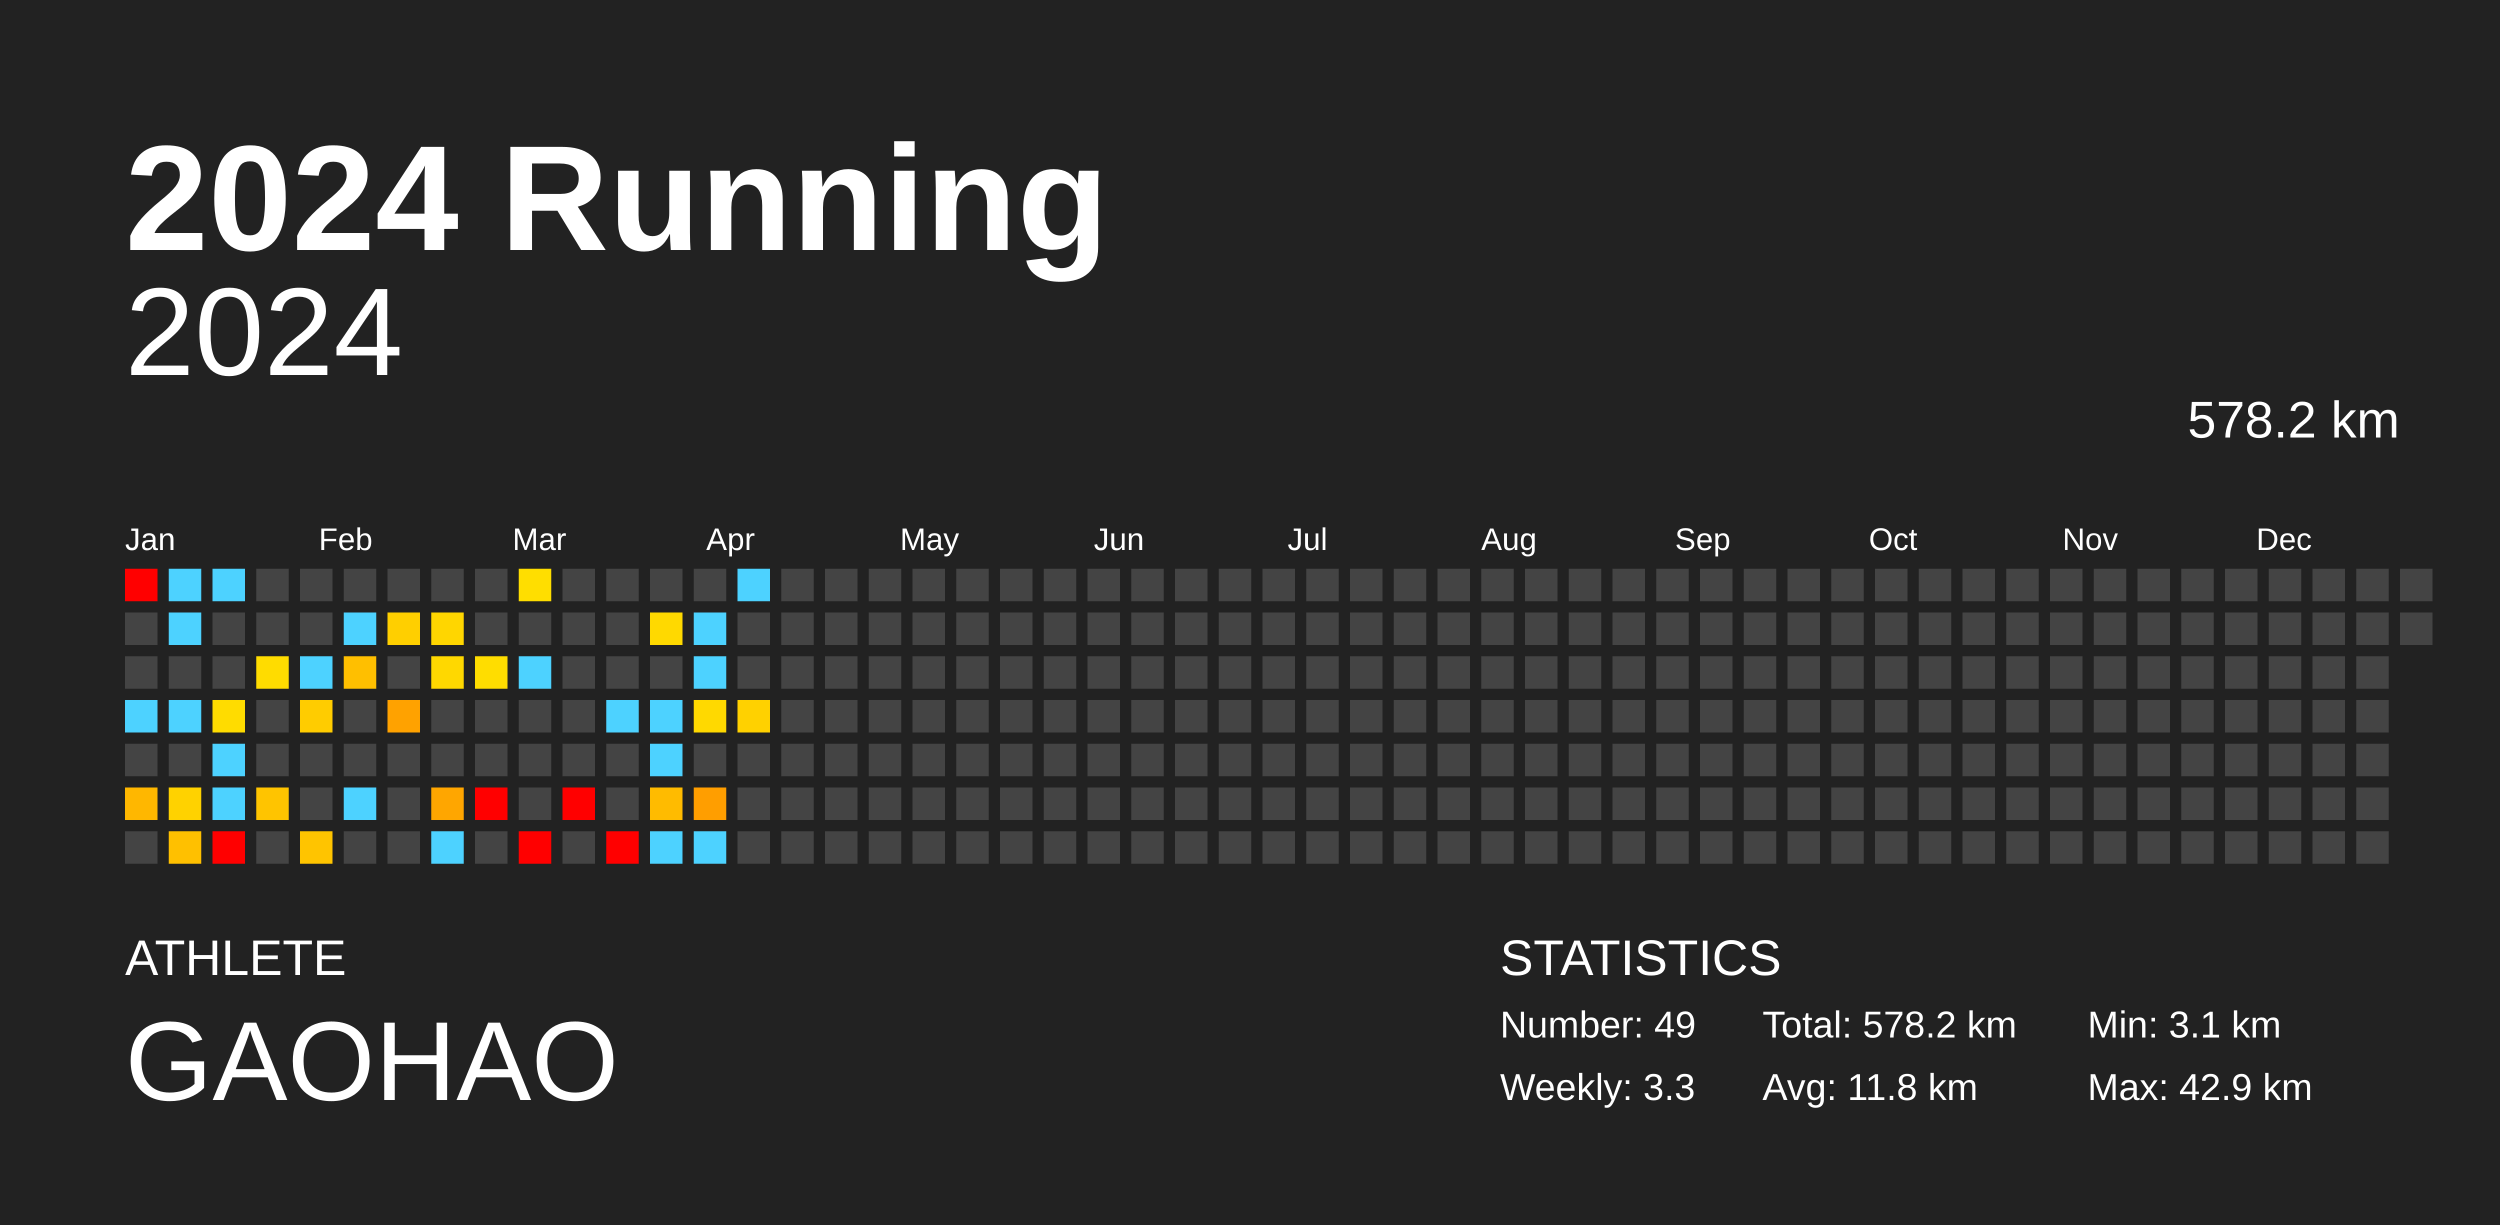
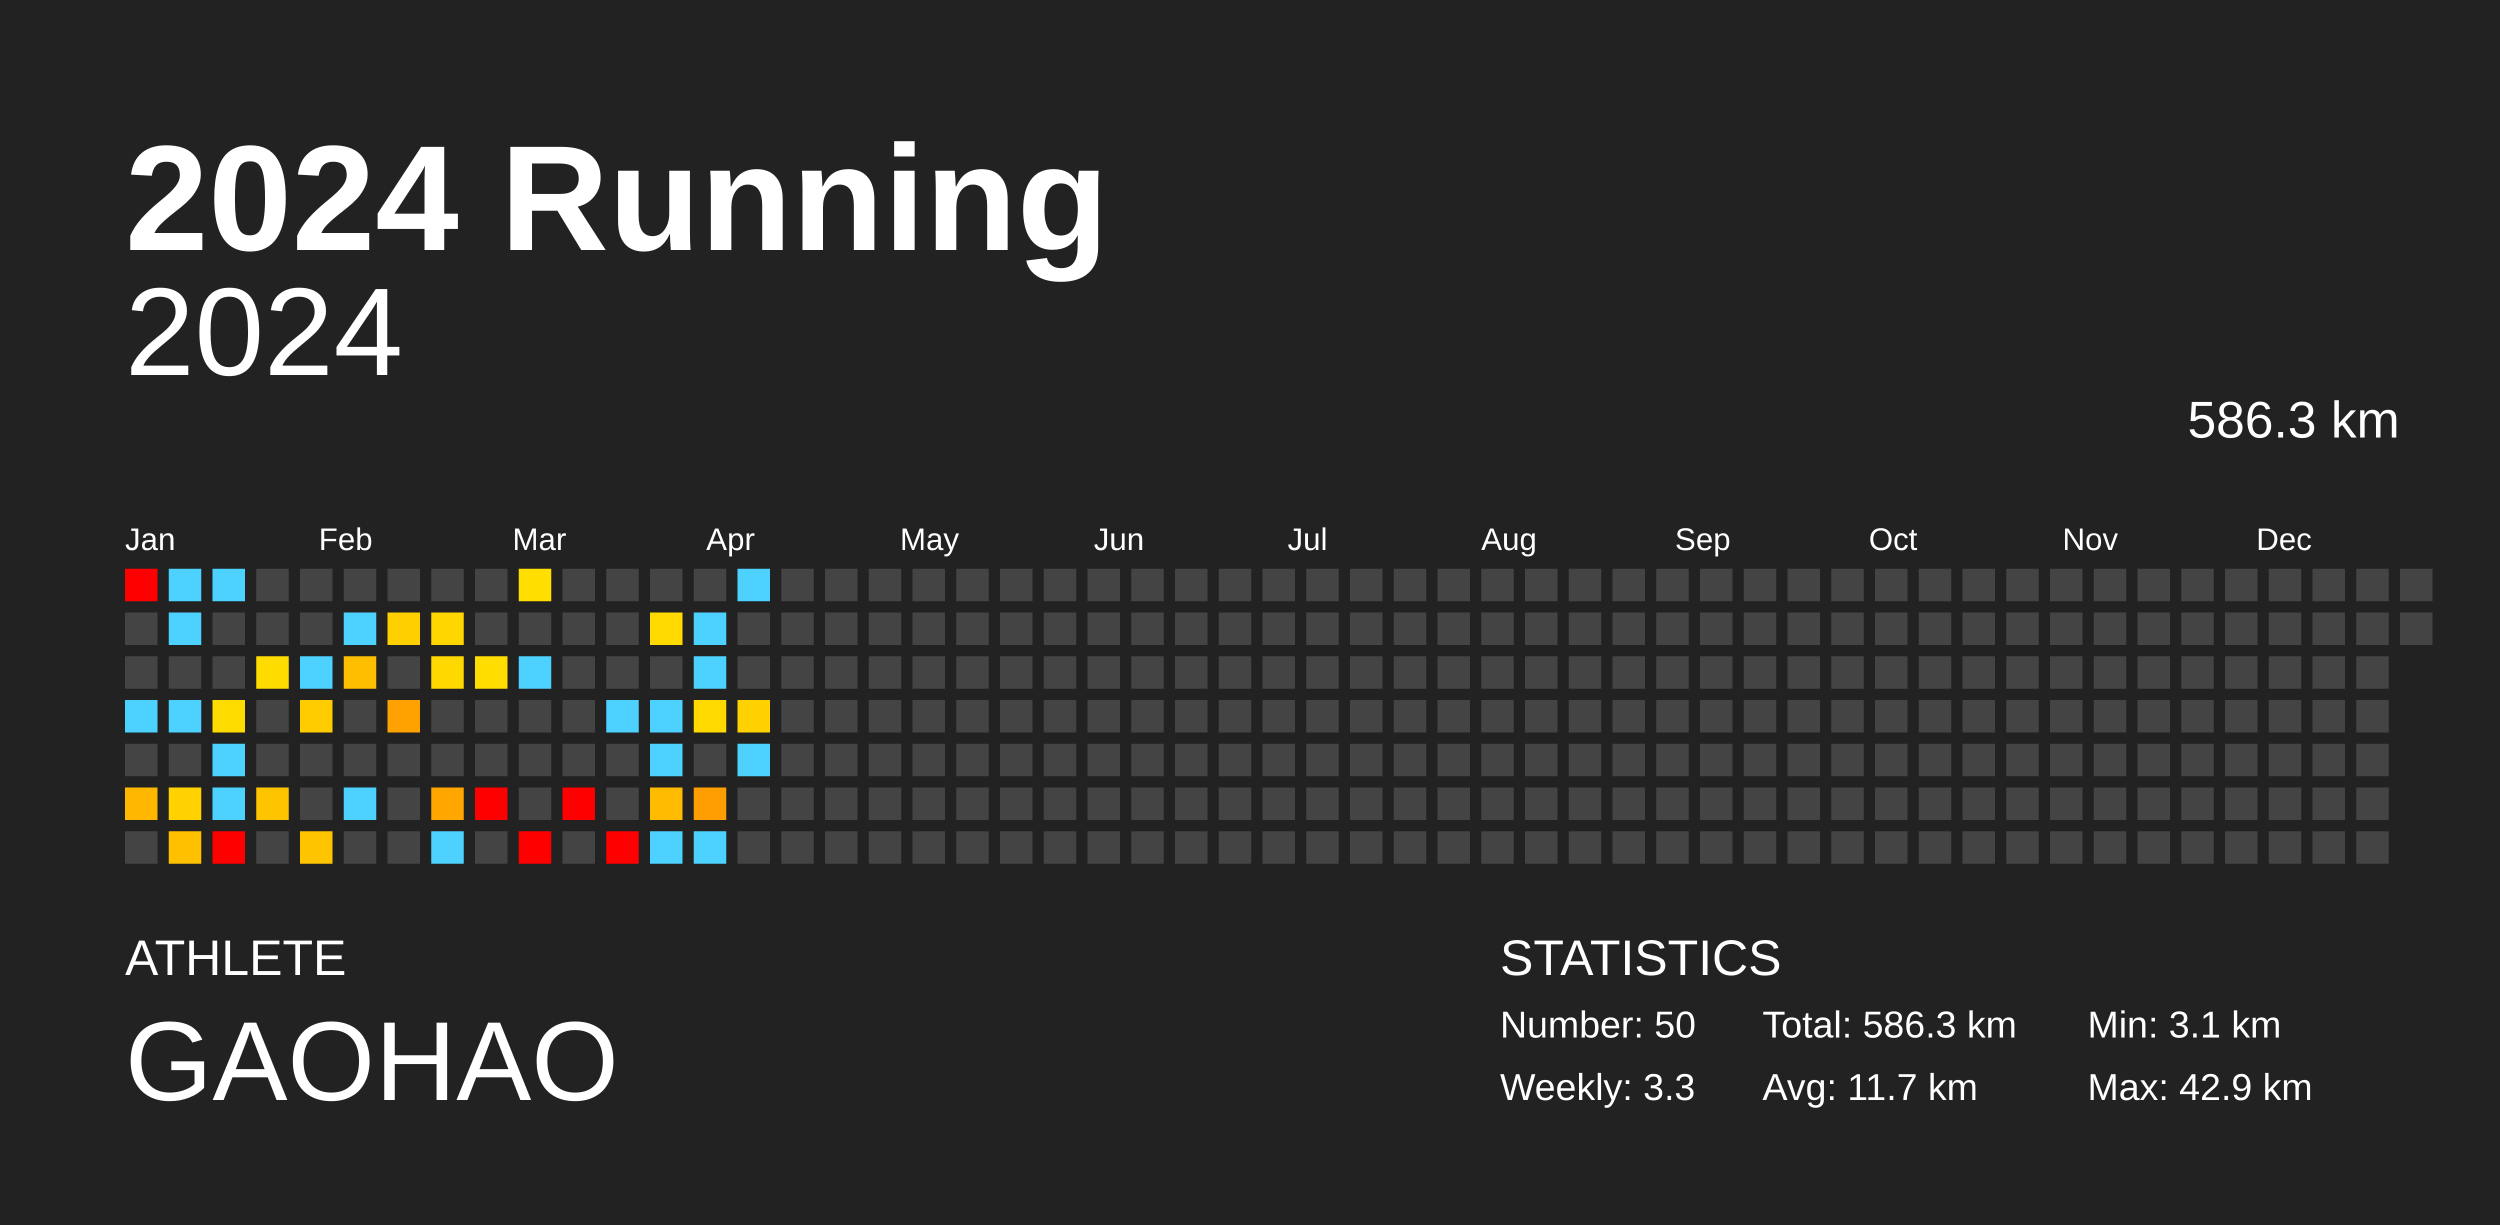
<svg xmlns="http://www.w3.org/2000/svg" baseProfile="full" height="98mm" version="1.1" viewBox="0,0,200,98" width="200mm">
  <defs />
  <rect fill="#222222" height="98" width="200" x="0" y="0" />
  <text fill="#FFFFFF" style="font-size:12px; font-family:Arial; font-weight:bold;" x="10" y="20">2024 Running</text>
  <text fill="#FFFFFF" style="font-size:4px; font-family:Arial" x="10" y="78">ATHLETE</text>
  <text fill="#FFFFFF" style="font-size:9px; font-family:Arial" x="10" y="88">GAOHAO</text>
  <text fill="#FFFFFF" style="font-size:4px; font-family:Arial" x="120" y="78">STATISTICS</text>
-   <text fill="#FFFFFF" style="font-size:3px; font-family:Arial" x="120" y="83">Number: 49</text>
+   <text fill="#FFFFFF" style="font-size:3px; font-family:Arial" x="120" y="83">Number: 50</text>
  <text fill="#FFFFFF" style="font-size:3px; font-family:Arial" x="120" y="88">Weekly: 3.3</text>
-   <text fill="#FFFFFF" style="font-size:3px; font-family:Arial" x="141" y="83">Total: 578.2 km</text>
-   <text fill="#FFFFFF" style="font-size:3px; font-family:Arial" x="141" y="88">Avg: 11.8 km</text>
+   <text fill="#FFFFFF" style="font-size:3px; font-family:Arial" x="141" y="83">Total: 586.3 km</text>
+   <text fill="#FFFFFF" style="font-size:3px; font-family:Arial" x="141" y="88">Avg: 11.7 km</text>
  <text fill="#FFFFFF" style="font-size:3px; font-family:Arial" x="167" y="83">Min: 3.1 km</text>
  <text fill="#FFFFFF" style="font-size:3px; font-family:Arial" x="167" y="88">Max: 42.9 km</text>
  <text alignment-baseline="hanging" fill="#FFFFFF" style="font-size:10.0px; font-family:Arial;" x="10" y="30">2024</text>
-   <text alignment-baseline="hanging" fill="#FFFFFF" style="font-size:4.125px; font-family:Arial;" x="175" y="35">578.2 km</text>
+   <text alignment-baseline="hanging" fill="#FFFFFF" style="font-size:4.125px; font-family:Arial;" x="175" y="35">586.3 km</text>
  <text fill="#FFFFFF" style="font-size:2.5px; font-family:Arial" x="10.0" y="44">Jan</text>
  <text fill="#FFFFFF" style="font-size:2.5px; font-family:Arial" x="25.5" y="44">Feb</text>
  <text fill="#FFFFFF" style="font-size:2.5px; font-family:Arial" x="41.0" y="44">Mar</text>
  <text fill="#FFFFFF" style="font-size:2.5px; font-family:Arial" x="56.5" y="44">Apr</text>
  <text fill="#FFFFFF" style="font-size:2.5px; font-family:Arial" x="72.0" y="44">May</text>
  <text fill="#FFFFFF" style="font-size:2.5px; font-family:Arial" x="87.5" y="44">Jun</text>
  <text fill="#FFFFFF" style="font-size:2.5px; font-family:Arial" x="103.0" y="44">Jul</text>
  <text fill="#FFFFFF" style="font-size:2.5px; font-family:Arial" x="118.5" y="44">Aug</text>
  <text fill="#FFFFFF" style="font-size:2.5px; font-family:Arial" x="134.0" y="44">Sep</text>
  <text fill="#FFFFFF" style="font-size:2.5px; font-family:Arial" x="149.5" y="44">Oct</text>
  <text fill="#FFFFFF" style="font-size:2.5px; font-family:Arial" x="165.0" y="44">Nov</text>
  <text fill="#FFFFFF" style="font-size:2.5px; font-family:Arial" x="180.5" y="44">Dec</text>
  <rect fill="red" height="2.6" width="2.6" x="10.0" y="45.5" />
  <rect fill="#444444" height="2.6" width="2.6" x="10.0" y="49.0" />
  <rect fill="#444444" height="2.6" width="2.6" x="10.0" y="52.5" />
  <rect fill="#4dd2ff" height="2.6" width="2.6" x="10.0" y="56.0" />
  <rect fill="#444444" height="2.6" width="2.6" x="10.0" y="59.5" />
  <rect fill="#ffb700" height="2.6" width="2.6" x="10.0" y="63.0" />
  <rect fill="#444444" height="2.6" width="2.6" x="10.0" y="66.5" />
  <rect fill="#4dd2ff" height="2.6" width="2.6" x="13.5" y="45.5" />
  <rect fill="#4dd2ff" height="2.6" width="2.6" x="13.5" y="49.0" />
  <rect fill="#444444" height="2.6" width="2.6" x="13.5" y="52.5" />
  <rect fill="#4dd2ff" height="2.6" width="2.6" x="13.5" y="56.0" />
  <rect fill="#444444" height="2.6" width="2.6" x="13.5" y="59.5" />
  <rect fill="#ffd200" height="2.6" width="2.6" x="13.5" y="63.0" />
  <rect fill="#ffc000" height="2.6" width="2.6" x="13.5" y="66.5" />
  <rect fill="#4dd2ff" height="2.6" width="2.6" x="17.0" y="45.5" />
  <rect fill="#444444" height="2.6" width="2.6" x="17.0" y="49.0" />
  <rect fill="#444444" height="2.6" width="2.6" x="17.0" y="52.5" />
  <rect fill="#ffdc00" height="2.6" width="2.6" x="17.0" y="56.0" />
  <rect fill="#4dd2ff" height="2.6" width="2.6" x="17.0" y="59.5" />
  <rect fill="#4dd2ff" height="2.6" width="2.6" x="17.0" y="63.0" />
  <rect fill="red" height="2.6" width="2.6" x="17.0" y="66.5" />
  <rect fill="#444444" height="2.6" width="2.6" x="20.5" y="45.5" />
  <rect fill="#444444" height="2.6" width="2.6" x="20.5" y="49.0" />
  <rect fill="#ffdc00" height="2.6" width="2.6" x="20.5" y="52.5" />
  <rect fill="#444444" height="2.6" width="2.6" x="20.5" y="56.0" />
  <rect fill="#444444" height="2.6" width="2.6" x="20.5" y="59.5" />
  <rect fill="#ffc400" height="2.6" width="2.6" x="20.5" y="63.0" />
  <rect fill="#444444" height="2.6" width="2.6" x="20.5" y="66.5" />
  <rect fill="#444444" height="2.6" width="2.6" x="24.0" y="45.5" />
  <rect fill="#444444" height="2.6" width="2.6" x="24.0" y="49.0" />
  <rect fill="#4dd2ff" height="2.6" width="2.6" x="24.0" y="52.5" />
  <rect fill="#ffcc00" height="2.6" width="2.6" x="24.0" y="56.0" />
  <rect fill="#444444" height="2.6" width="2.6" x="24.0" y="59.5" />
  <rect fill="#444444" height="2.6" width="2.6" x="24.0" y="63.0" />
  <rect fill="#ffc400" height="2.6" width="2.6" x="24.0" y="66.5" />
  <rect fill="#444444" height="2.6" width="2.6" x="27.5" y="45.5" />
  <rect fill="#4dd2ff" height="2.6" width="2.6" x="27.5" y="49.0" />
  <rect fill="#ffbf00" height="2.6" width="2.6" x="27.5" y="52.5" />
  <rect fill="#444444" height="2.6" width="2.6" x="27.5" y="56.0" />
  <rect fill="#444444" height="2.6" width="2.6" x="27.5" y="59.5" />
  <rect fill="#4dd2ff" height="2.6" width="2.6" x="27.5" y="63.0" />
  <rect fill="#444444" height="2.6" width="2.6" x="27.5" y="66.5" />
  <rect fill="#444444" height="2.6" width="2.6" x="31.0" y="45.5" />
  <rect fill="#ffcf00" height="2.6" width="2.6" x="31.0" y="49.0" />
  <rect fill="#444444" height="2.6" width="2.6" x="31.0" y="52.5" />
  <rect fill="#ffa200" height="2.6" width="2.6" x="31.0" y="56.0" />
  <rect fill="#444444" height="2.6" width="2.6" x="31.0" y="59.5" />
  <rect fill="#444444" height="2.6" width="2.6" x="31.0" y="63.0" />
  <rect fill="#444444" height="2.6" width="2.6" x="31.0" y="66.5" />
  <rect fill="#444444" height="2.6" width="2.6" x="34.5" y="45.5" />
  <rect fill="#ffd600" height="2.6" width="2.6" x="34.5" y="49.0" />
  <rect fill="#ffd800" height="2.6" width="2.6" x="34.5" y="52.5" />
  <rect fill="#444444" height="2.6" width="2.6" x="34.5" y="56.0" />
  <rect fill="#444444" height="2.6" width="2.6" x="34.5" y="59.5" />
  <rect fill="#ffa600" height="2.6" width="2.6" x="34.5" y="63.0" />
  <rect fill="#4dd2ff" height="2.6" width="2.6" x="34.5" y="66.5" />
  <rect fill="#444444" height="2.6" width="2.6" x="38.0" y="45.5" />
  <rect fill="#444444" height="2.6" width="2.6" x="38.0" y="49.0" />
  <rect fill="#ffdd00" height="2.6" width="2.6" x="38.0" y="52.5" />
  <rect fill="#444444" height="2.6" width="2.6" x="38.0" y="56.0" />
  <rect fill="#444444" height="2.6" width="2.6" x="38.0" y="59.5" />
  <rect fill="red" height="2.6" width="2.6" x="38.0" y="63.0" />
  <rect fill="#444444" height="2.6" width="2.6" x="38.0" y="66.5" />
  <rect fill="#ffde00" height="2.6" width="2.6" x="41.5" y="45.5" />
  <rect fill="#444444" height="2.6" width="2.6" x="41.5" y="49.0" />
  <rect fill="#4dd2ff" height="2.6" width="2.6" x="41.5" y="52.5" />
  <rect fill="#444444" height="2.6" width="2.6" x="41.5" y="56.0" />
  <rect fill="#444444" height="2.6" width="2.6" x="41.5" y="59.5" />
  <rect fill="#444444" height="2.6" width="2.6" x="41.5" y="63.0" />
  <rect fill="red" height="2.6" width="2.6" x="41.5" y="66.5" />
  <rect fill="#444444" height="2.6" width="2.6" x="45.0" y="45.5" />
  <rect fill="#444444" height="2.6" width="2.6" x="45.0" y="49.0" />
  <rect fill="#444444" height="2.6" width="2.6" x="45.0" y="52.5" />
  <rect fill="#444444" height="2.6" width="2.6" x="45.0" y="56.0" />
  <rect fill="#444444" height="2.6" width="2.6" x="45.0" y="59.5" />
  <rect fill="red" height="2.6" width="2.6" x="45.0" y="63.0" />
  <rect fill="#444444" height="2.6" width="2.6" x="45.0" y="66.5" />
  <rect fill="#444444" height="2.6" width="2.6" x="48.5" y="45.5" />
  <rect fill="#444444" height="2.6" width="2.6" x="48.5" y="49.0" />
  <rect fill="#444444" height="2.6" width="2.6" x="48.5" y="52.5" />
  <rect fill="#4dd2ff" height="2.6" width="2.6" x="48.5" y="56.0" />
  <rect fill="#444444" height="2.6" width="2.6" x="48.5" y="59.5" />
  <rect fill="#444444" height="2.6" width="2.6" x="48.5" y="63.0" />
  <rect fill="red" height="2.6" width="2.6" x="48.5" y="66.5" />
  <rect fill="#444444" height="2.6" width="2.6" x="52.0" y="45.5" />
  <rect fill="#ffd900" height="2.6" width="2.6" x="52.0" y="49.0" />
  <rect fill="#444444" height="2.6" width="2.6" x="52.0" y="52.5" />
  <rect fill="#4dd2ff" height="2.6" width="2.6" x="52.0" y="56.0" />
  <rect fill="#4dd2ff" height="2.6" width="2.6" x="52.0" y="59.5" />
  <rect fill="#ffbb00" height="2.6" width="2.6" x="52.0" y="63.0" />
  <rect fill="#4dd2ff" height="2.6" width="2.6" x="52.0" y="66.5" />
  <rect fill="#444444" height="2.6" width="2.6" x="55.5" y="45.5" />
  <rect fill="#4dd2ff" height="2.6" width="2.6" x="55.5" y="49.0" />
  <rect fill="#4dd2ff" height="2.6" width="2.6" x="55.5" y="52.5" />
  <rect fill="#ffd900" height="2.6" width="2.6" x="55.5" y="56.0" />
  <rect fill="#444444" height="2.6" width="2.6" x="55.5" y="59.5" />
  <rect fill="#ff9e00" height="2.6" width="2.6" x="55.5" y="63.0" />
  <rect fill="#4dd2ff" height="2.6" width="2.6" x="55.5" y="66.5" />
  <rect fill="#4dd2ff" height="2.6" width="2.6" x="59.0" y="45.5" />
  <rect fill="#444444" height="2.6" width="2.6" x="59.0" y="49.0" />
  <rect fill="#444444" height="2.6" width="2.6" x="59.0" y="52.5" />
  <rect fill="#ffd100" height="2.6" width="2.6" x="59.0" y="56.0" />
-   <rect fill="#444444" height="2.6" width="2.6" x="59.0" y="59.5" />
+   <rect fill="#4dd2ff" height="2.6" width="2.6" x="59.0" y="59.5" />
  <rect fill="#444444" height="2.6" width="2.6" x="59.0" y="63.0" />
  <rect fill="#444444" height="2.6" width="2.6" x="59.0" y="66.5" />
  <rect fill="#444444" height="2.6" width="2.6" x="62.5" y="45.5" />
  <rect fill="#444444" height="2.6" width="2.6" x="62.5" y="49.0" />
  <rect fill="#444444" height="2.6" width="2.6" x="62.5" y="52.5" />
  <rect fill="#444444" height="2.6" width="2.6" x="62.5" y="56.0" />
  <rect fill="#444444" height="2.6" width="2.6" x="62.5" y="59.5" />
  <rect fill="#444444" height="2.6" width="2.6" x="62.5" y="63.0" />
  <rect fill="#444444" height="2.6" width="2.6" x="62.5" y="66.5" />
  <rect fill="#444444" height="2.6" width="2.6" x="66.0" y="45.5" />
  <rect fill="#444444" height="2.6" width="2.6" x="66.0" y="49.0" />
  <rect fill="#444444" height="2.6" width="2.6" x="66.0" y="52.5" />
  <rect fill="#444444" height="2.6" width="2.6" x="66.0" y="56.0" />
  <rect fill="#444444" height="2.6" width="2.6" x="66.0" y="59.5" />
  <rect fill="#444444" height="2.6" width="2.6" x="66.0" y="63.0" />
  <rect fill="#444444" height="2.6" width="2.6" x="66.0" y="66.5" />
  <rect fill="#444444" height="2.6" width="2.6" x="69.5" y="45.5" />
  <rect fill="#444444" height="2.6" width="2.6" x="69.5" y="49.0" />
  <rect fill="#444444" height="2.6" width="2.6" x="69.5" y="52.5" />
  <rect fill="#444444" height="2.6" width="2.6" x="69.5" y="56.0" />
  <rect fill="#444444" height="2.6" width="2.6" x="69.5" y="59.5" />
  <rect fill="#444444" height="2.6" width="2.6" x="69.5" y="63.0" />
  <rect fill="#444444" height="2.6" width="2.6" x="69.5" y="66.5" />
  <rect fill="#444444" height="2.6" width="2.6" x="73.0" y="45.5" />
  <rect fill="#444444" height="2.6" width="2.6" x="73.0" y="49.0" />
  <rect fill="#444444" height="2.6" width="2.6" x="73.0" y="52.5" />
  <rect fill="#444444" height="2.6" width="2.6" x="73.0" y="56.0" />
  <rect fill="#444444" height="2.6" width="2.6" x="73.0" y="59.5" />
  <rect fill="#444444" height="2.6" width="2.6" x="73.0" y="63.0" />
  <rect fill="#444444" height="2.6" width="2.6" x="73.0" y="66.5" />
  <rect fill="#444444" height="2.6" width="2.6" x="76.5" y="45.5" />
  <rect fill="#444444" height="2.6" width="2.6" x="76.5" y="49.0" />
  <rect fill="#444444" height="2.6" width="2.6" x="76.5" y="52.5" />
  <rect fill="#444444" height="2.6" width="2.6" x="76.5" y="56.0" />
  <rect fill="#444444" height="2.6" width="2.6" x="76.5" y="59.5" />
  <rect fill="#444444" height="2.6" width="2.6" x="76.5" y="63.0" />
  <rect fill="#444444" height="2.6" width="2.6" x="76.5" y="66.5" />
  <rect fill="#444444" height="2.6" width="2.6" x="80.0" y="45.5" />
  <rect fill="#444444" height="2.6" width="2.6" x="80.0" y="49.0" />
  <rect fill="#444444" height="2.6" width="2.6" x="80.0" y="52.5" />
  <rect fill="#444444" height="2.6" width="2.6" x="80.0" y="56.0" />
  <rect fill="#444444" height="2.6" width="2.6" x="80.0" y="59.5" />
  <rect fill="#444444" height="2.6" width="2.6" x="80.0" y="63.0" />
  <rect fill="#444444" height="2.6" width="2.6" x="80.0" y="66.5" />
  <rect fill="#444444" height="2.6" width="2.6" x="83.5" y="45.5" />
  <rect fill="#444444" height="2.6" width="2.6" x="83.5" y="49.0" />
  <rect fill="#444444" height="2.6" width="2.6" x="83.5" y="52.5" />
  <rect fill="#444444" height="2.6" width="2.6" x="83.5" y="56.0" />
  <rect fill="#444444" height="2.6" width="2.6" x="83.5" y="59.5" />
  <rect fill="#444444" height="2.6" width="2.6" x="83.5" y="63.0" />
  <rect fill="#444444" height="2.6" width="2.6" x="83.5" y="66.5" />
  <rect fill="#444444" height="2.6" width="2.6" x="87.0" y="45.5" />
  <rect fill="#444444" height="2.6" width="2.6" x="87.0" y="49.0" />
  <rect fill="#444444" height="2.6" width="2.6" x="87.0" y="52.5" />
  <rect fill="#444444" height="2.6" width="2.6" x="87.0" y="56.0" />
  <rect fill="#444444" height="2.6" width="2.6" x="87.0" y="59.5" />
  <rect fill="#444444" height="2.6" width="2.6" x="87.0" y="63.0" />
  <rect fill="#444444" height="2.6" width="2.6" x="87.0" y="66.5" />
  <rect fill="#444444" height="2.6" width="2.6" x="90.5" y="45.5" />
  <rect fill="#444444" height="2.6" width="2.6" x="90.5" y="49.0" />
  <rect fill="#444444" height="2.6" width="2.6" x="90.5" y="52.5" />
  <rect fill="#444444" height="2.6" width="2.6" x="90.5" y="56.0" />
  <rect fill="#444444" height="2.6" width="2.6" x="90.5" y="59.5" />
  <rect fill="#444444" height="2.6" width="2.6" x="90.5" y="63.0" />
  <rect fill="#444444" height="2.6" width="2.6" x="90.5" y="66.5" />
  <rect fill="#444444" height="2.6" width="2.6" x="94.0" y="45.5" />
  <rect fill="#444444" height="2.6" width="2.6" x="94.0" y="49.0" />
  <rect fill="#444444" height="2.6" width="2.6" x="94.0" y="52.5" />
  <rect fill="#444444" height="2.6" width="2.6" x="94.0" y="56.0" />
  <rect fill="#444444" height="2.6" width="2.6" x="94.0" y="59.5" />
  <rect fill="#444444" height="2.6" width="2.6" x="94.0" y="63.0" />
  <rect fill="#444444" height="2.6" width="2.6" x="94.0" y="66.5" />
  <rect fill="#444444" height="2.6" width="2.6" x="97.5" y="45.5" />
  <rect fill="#444444" height="2.6" width="2.6" x="97.5" y="49.0" />
  <rect fill="#444444" height="2.6" width="2.6" x="97.5" y="52.5" />
  <rect fill="#444444" height="2.6" width="2.6" x="97.5" y="56.0" />
  <rect fill="#444444" height="2.6" width="2.6" x="97.5" y="59.5" />
  <rect fill="#444444" height="2.6" width="2.6" x="97.5" y="63.0" />
  <rect fill="#444444" height="2.6" width="2.6" x="97.5" y="66.5" />
  <rect fill="#444444" height="2.6" width="2.6" x="101.0" y="45.5" />
  <rect fill="#444444" height="2.6" width="2.6" x="101.0" y="49.0" />
  <rect fill="#444444" height="2.6" width="2.6" x="101.0" y="52.5" />
  <rect fill="#444444" height="2.6" width="2.6" x="101.0" y="56.0" />
  <rect fill="#444444" height="2.6" width="2.6" x="101.0" y="59.5" />
  <rect fill="#444444" height="2.6" width="2.6" x="101.0" y="63.0" />
  <rect fill="#444444" height="2.6" width="2.6" x="101.0" y="66.5" />
  <rect fill="#444444" height="2.6" width="2.6" x="104.5" y="45.5" />
  <rect fill="#444444" height="2.6" width="2.6" x="104.5" y="49.0" />
  <rect fill="#444444" height="2.6" width="2.6" x="104.5" y="52.5" />
  <rect fill="#444444" height="2.6" width="2.6" x="104.5" y="56.0" />
  <rect fill="#444444" height="2.6" width="2.6" x="104.5" y="59.5" />
  <rect fill="#444444" height="2.6" width="2.6" x="104.5" y="63.0" />
  <rect fill="#444444" height="2.6" width="2.6" x="104.5" y="66.5" />
  <rect fill="#444444" height="2.6" width="2.6" x="108.0" y="45.5" />
  <rect fill="#444444" height="2.6" width="2.6" x="108.0" y="49.0" />
  <rect fill="#444444" height="2.6" width="2.6" x="108.0" y="52.5" />
  <rect fill="#444444" height="2.6" width="2.6" x="108.0" y="56.0" />
  <rect fill="#444444" height="2.6" width="2.6" x="108.0" y="59.5" />
  <rect fill="#444444" height="2.6" width="2.6" x="108.0" y="63.0" />
  <rect fill="#444444" height="2.6" width="2.6" x="108.0" y="66.5" />
  <rect fill="#444444" height="2.6" width="2.6" x="111.5" y="45.5" />
  <rect fill="#444444" height="2.6" width="2.6" x="111.5" y="49.0" />
  <rect fill="#444444" height="2.6" width="2.6" x="111.5" y="52.5" />
  <rect fill="#444444" height="2.6" width="2.6" x="111.5" y="56.0" />
  <rect fill="#444444" height="2.6" width="2.6" x="111.5" y="59.5" />
  <rect fill="#444444" height="2.6" width="2.6" x="111.5" y="63.0" />
  <rect fill="#444444" height="2.6" width="2.6" x="111.5" y="66.5" />
  <rect fill="#444444" height="2.6" width="2.6" x="115.0" y="45.5" />
  <rect fill="#444444" height="2.6" width="2.6" x="115.0" y="49.0" />
  <rect fill="#444444" height="2.6" width="2.6" x="115.0" y="52.5" />
  <rect fill="#444444" height="2.6" width="2.6" x="115.0" y="56.0" />
  <rect fill="#444444" height="2.6" width="2.6" x="115.0" y="59.5" />
  <rect fill="#444444" height="2.6" width="2.6" x="115.0" y="63.0" />
  <rect fill="#444444" height="2.6" width="2.6" x="115.0" y="66.5" />
  <rect fill="#444444" height="2.6" width="2.6" x="118.5" y="45.5" />
  <rect fill="#444444" height="2.6" width="2.6" x="118.5" y="49.0" />
  <rect fill="#444444" height="2.6" width="2.6" x="118.5" y="52.5" />
  <rect fill="#444444" height="2.6" width="2.6" x="118.5" y="56.0" />
  <rect fill="#444444" height="2.6" width="2.6" x="118.5" y="59.5" />
  <rect fill="#444444" height="2.6" width="2.6" x="118.5" y="63.0" />
  <rect fill="#444444" height="2.6" width="2.6" x="118.5" y="66.5" />
  <rect fill="#444444" height="2.6" width="2.6" x="122.0" y="45.5" />
  <rect fill="#444444" height="2.6" width="2.6" x="122.0" y="49.0" />
  <rect fill="#444444" height="2.6" width="2.6" x="122.0" y="52.5" />
  <rect fill="#444444" height="2.6" width="2.6" x="122.0" y="56.0" />
  <rect fill="#444444" height="2.6" width="2.6" x="122.0" y="59.5" />
  <rect fill="#444444" height="2.6" width="2.6" x="122.0" y="63.0" />
  <rect fill="#444444" height="2.6" width="2.6" x="122.0" y="66.5" />
  <rect fill="#444444" height="2.6" width="2.6" x="125.5" y="45.5" />
  <rect fill="#444444" height="2.6" width="2.6" x="125.5" y="49.0" />
  <rect fill="#444444" height="2.6" width="2.6" x="125.5" y="52.5" />
  <rect fill="#444444" height="2.6" width="2.6" x="125.5" y="56.0" />
  <rect fill="#444444" height="2.6" width="2.6" x="125.5" y="59.5" />
  <rect fill="#444444" height="2.6" width="2.6" x="125.5" y="63.0" />
  <rect fill="#444444" height="2.6" width="2.6" x="125.5" y="66.5" />
  <rect fill="#444444" height="2.6" width="2.6" x="129.0" y="45.5" />
  <rect fill="#444444" height="2.6" width="2.6" x="129.0" y="49.0" />
  <rect fill="#444444" height="2.6" width="2.6" x="129.0" y="52.5" />
  <rect fill="#444444" height="2.6" width="2.6" x="129.0" y="56.0" />
  <rect fill="#444444" height="2.6" width="2.6" x="129.0" y="59.5" />
  <rect fill="#444444" height="2.6" width="2.6" x="129.0" y="63.0" />
  <rect fill="#444444" height="2.6" width="2.6" x="129.0" y="66.5" />
  <rect fill="#444444" height="2.6" width="2.6" x="132.5" y="45.5" />
  <rect fill="#444444" height="2.6" width="2.6" x="132.5" y="49.0" />
  <rect fill="#444444" height="2.6" width="2.6" x="132.5" y="52.5" />
  <rect fill="#444444" height="2.6" width="2.6" x="132.5" y="56.0" />
  <rect fill="#444444" height="2.6" width="2.6" x="132.5" y="59.5" />
  <rect fill="#444444" height="2.6" width="2.6" x="132.5" y="63.0" />
  <rect fill="#444444" height="2.6" width="2.6" x="132.5" y="66.5" />
  <rect fill="#444444" height="2.6" width="2.6" x="136.0" y="45.5" />
  <rect fill="#444444" height="2.6" width="2.6" x="136.0" y="49.0" />
  <rect fill="#444444" height="2.6" width="2.6" x="136.0" y="52.5" />
  <rect fill="#444444" height="2.6" width="2.6" x="136.0" y="56.0" />
  <rect fill="#444444" height="2.6" width="2.6" x="136.0" y="59.5" />
  <rect fill="#444444" height="2.6" width="2.6" x="136.0" y="63.0" />
  <rect fill="#444444" height="2.6" width="2.6" x="136.0" y="66.5" />
  <rect fill="#444444" height="2.6" width="2.6" x="139.5" y="45.5" />
  <rect fill="#444444" height="2.6" width="2.6" x="139.5" y="49.0" />
  <rect fill="#444444" height="2.6" width="2.6" x="139.5" y="52.5" />
  <rect fill="#444444" height="2.6" width="2.6" x="139.5" y="56.0" />
  <rect fill="#444444" height="2.6" width="2.6" x="139.5" y="59.5" />
  <rect fill="#444444" height="2.6" width="2.6" x="139.5" y="63.0" />
  <rect fill="#444444" height="2.6" width="2.6" x="139.5" y="66.5" />
  <rect fill="#444444" height="2.6" width="2.6" x="143.0" y="45.5" />
  <rect fill="#444444" height="2.6" width="2.6" x="143.0" y="49.0" />
  <rect fill="#444444" height="2.6" width="2.6" x="143.0" y="52.5" />
  <rect fill="#444444" height="2.6" width="2.6" x="143.0" y="56.0" />
  <rect fill="#444444" height="2.6" width="2.6" x="143.0" y="59.5" />
  <rect fill="#444444" height="2.6" width="2.6" x="143.0" y="63.0" />
  <rect fill="#444444" height="2.6" width="2.6" x="143.0" y="66.5" />
  <rect fill="#444444" height="2.6" width="2.6" x="146.5" y="45.5" />
  <rect fill="#444444" height="2.6" width="2.6" x="146.5" y="49.0" />
  <rect fill="#444444" height="2.6" width="2.6" x="146.5" y="52.5" />
  <rect fill="#444444" height="2.6" width="2.6" x="146.5" y="56.0" />
  <rect fill="#444444" height="2.6" width="2.6" x="146.5" y="59.5" />
  <rect fill="#444444" height="2.6" width="2.6" x="146.5" y="63.0" />
  <rect fill="#444444" height="2.6" width="2.6" x="146.5" y="66.5" />
  <rect fill="#444444" height="2.6" width="2.6" x="150.0" y="45.5" />
  <rect fill="#444444" height="2.6" width="2.6" x="150.0" y="49.0" />
  <rect fill="#444444" height="2.6" width="2.6" x="150.0" y="52.5" />
  <rect fill="#444444" height="2.6" width="2.6" x="150.0" y="56.0" />
  <rect fill="#444444" height="2.6" width="2.6" x="150.0" y="59.5" />
  <rect fill="#444444" height="2.6" width="2.6" x="150.0" y="63.0" />
  <rect fill="#444444" height="2.6" width="2.6" x="150.0" y="66.5" />
  <rect fill="#444444" height="2.6" width="2.6" x="153.5" y="45.5" />
  <rect fill="#444444" height="2.6" width="2.6" x="153.5" y="49.0" />
  <rect fill="#444444" height="2.6" width="2.6" x="153.5" y="52.5" />
  <rect fill="#444444" height="2.6" width="2.6" x="153.5" y="56.0" />
  <rect fill="#444444" height="2.6" width="2.6" x="153.5" y="59.5" />
  <rect fill="#444444" height="2.6" width="2.6" x="153.5" y="63.0" />
  <rect fill="#444444" height="2.6" width="2.6" x="153.5" y="66.5" />
  <rect fill="#444444" height="2.6" width="2.6" x="157.0" y="45.5" />
  <rect fill="#444444" height="2.6" width="2.6" x="157.0" y="49.0" />
  <rect fill="#444444" height="2.6" width="2.6" x="157.0" y="52.5" />
  <rect fill="#444444" height="2.6" width="2.6" x="157.0" y="56.0" />
  <rect fill="#444444" height="2.6" width="2.6" x="157.0" y="59.5" />
  <rect fill="#444444" height="2.6" width="2.6" x="157.0" y="63.0" />
  <rect fill="#444444" height="2.6" width="2.6" x="157.0" y="66.5" />
  <rect fill="#444444" height="2.6" width="2.6" x="160.5" y="45.5" />
  <rect fill="#444444" height="2.6" width="2.6" x="160.5" y="49.0" />
  <rect fill="#444444" height="2.6" width="2.6" x="160.5" y="52.5" />
  <rect fill="#444444" height="2.6" width="2.6" x="160.5" y="56.0" />
  <rect fill="#444444" height="2.6" width="2.6" x="160.5" y="59.5" />
  <rect fill="#444444" height="2.6" width="2.6" x="160.5" y="63.0" />
  <rect fill="#444444" height="2.6" width="2.6" x="160.5" y="66.5" />
  <rect fill="#444444" height="2.6" width="2.6" x="164.0" y="45.5" />
  <rect fill="#444444" height="2.6" width="2.6" x="164.0" y="49.0" />
  <rect fill="#444444" height="2.6" width="2.6" x="164.0" y="52.5" />
  <rect fill="#444444" height="2.6" width="2.6" x="164.0" y="56.0" />
  <rect fill="#444444" height="2.6" width="2.6" x="164.0" y="59.5" />
  <rect fill="#444444" height="2.6" width="2.6" x="164.0" y="63.0" />
  <rect fill="#444444" height="2.6" width="2.6" x="164.0" y="66.5" />
  <rect fill="#444444" height="2.6" width="2.6" x="167.5" y="45.5" />
  <rect fill="#444444" height="2.6" width="2.6" x="167.5" y="49.0" />
  <rect fill="#444444" height="2.6" width="2.6" x="167.5" y="52.5" />
  <rect fill="#444444" height="2.6" width="2.6" x="167.5" y="56.0" />
  <rect fill="#444444" height="2.6" width="2.6" x="167.5" y="59.5" />
  <rect fill="#444444" height="2.6" width="2.6" x="167.5" y="63.0" />
  <rect fill="#444444" height="2.6" width="2.6" x="167.5" y="66.5" />
  <rect fill="#444444" height="2.6" width="2.6" x="171.0" y="45.5" />
  <rect fill="#444444" height="2.6" width="2.6" x="171.0" y="49.0" />
  <rect fill="#444444" height="2.6" width="2.6" x="171.0" y="52.5" />
  <rect fill="#444444" height="2.6" width="2.6" x="171.0" y="56.0" />
  <rect fill="#444444" height="2.6" width="2.6" x="171.0" y="59.5" />
  <rect fill="#444444" height="2.6" width="2.6" x="171.0" y="63.0" />
  <rect fill="#444444" height="2.6" width="2.6" x="171.0" y="66.5" />
  <rect fill="#444444" height="2.6" width="2.6" x="174.5" y="45.5" />
  <rect fill="#444444" height="2.6" width="2.6" x="174.5" y="49.0" />
  <rect fill="#444444" height="2.6" width="2.6" x="174.5" y="52.5" />
  <rect fill="#444444" height="2.6" width="2.6" x="174.5" y="56.0" />
  <rect fill="#444444" height="2.6" width="2.6" x="174.5" y="59.5" />
  <rect fill="#444444" height="2.6" width="2.6" x="174.5" y="63.0" />
  <rect fill="#444444" height="2.6" width="2.6" x="174.5" y="66.5" />
  <rect fill="#444444" height="2.6" width="2.6" x="178.0" y="45.5" />
  <rect fill="#444444" height="2.6" width="2.6" x="178.0" y="49.0" />
  <rect fill="#444444" height="2.6" width="2.6" x="178.0" y="52.5" />
  <rect fill="#444444" height="2.6" width="2.6" x="178.0" y="56.0" />
  <rect fill="#444444" height="2.6" width="2.6" x="178.0" y="59.5" />
  <rect fill="#444444" height="2.6" width="2.6" x="178.0" y="63.0" />
  <rect fill="#444444" height="2.6" width="2.6" x="178.0" y="66.5" />
  <rect fill="#444444" height="2.6" width="2.6" x="181.5" y="45.5" />
  <rect fill="#444444" height="2.6" width="2.6" x="181.5" y="49.0" />
  <rect fill="#444444" height="2.6" width="2.6" x="181.5" y="52.5" />
  <rect fill="#444444" height="2.6" width="2.6" x="181.5" y="56.0" />
  <rect fill="#444444" height="2.6" width="2.6" x="181.5" y="59.5" />
  <rect fill="#444444" height="2.6" width="2.6" x="181.5" y="63.0" />
  <rect fill="#444444" height="2.6" width="2.6" x="181.5" y="66.5" />
  <rect fill="#444444" height="2.6" width="2.6" x="185.0" y="45.5" />
  <rect fill="#444444" height="2.6" width="2.6" x="185.0" y="49.0" />
  <rect fill="#444444" height="2.6" width="2.6" x="185.0" y="52.5" />
  <rect fill="#444444" height="2.6" width="2.6" x="185.0" y="56.0" />
  <rect fill="#444444" height="2.6" width="2.6" x="185.0" y="59.5" />
  <rect fill="#444444" height="2.6" width="2.6" x="185.0" y="63.0" />
  <rect fill="#444444" height="2.6" width="2.6" x="185.0" y="66.5" />
  <rect fill="#444444" height="2.6" width="2.6" x="188.5" y="45.5" />
  <rect fill="#444444" height="2.6" width="2.6" x="188.5" y="49.0" />
  <rect fill="#444444" height="2.6" width="2.6" x="188.5" y="52.5" />
  <rect fill="#444444" height="2.6" width="2.6" x="188.5" y="56.0" />
  <rect fill="#444444" height="2.6" width="2.6" x="188.5" y="59.5" />
  <rect fill="#444444" height="2.6" width="2.6" x="188.5" y="63.0" />
  <rect fill="#444444" height="2.6" width="2.6" x="188.5" y="66.5" />
  <rect fill="#444444" height="2.6" width="2.6" x="192.0" y="45.5" />
  <rect fill="#444444" height="2.6" width="2.6" x="192.0" y="49.0" />
</svg>
